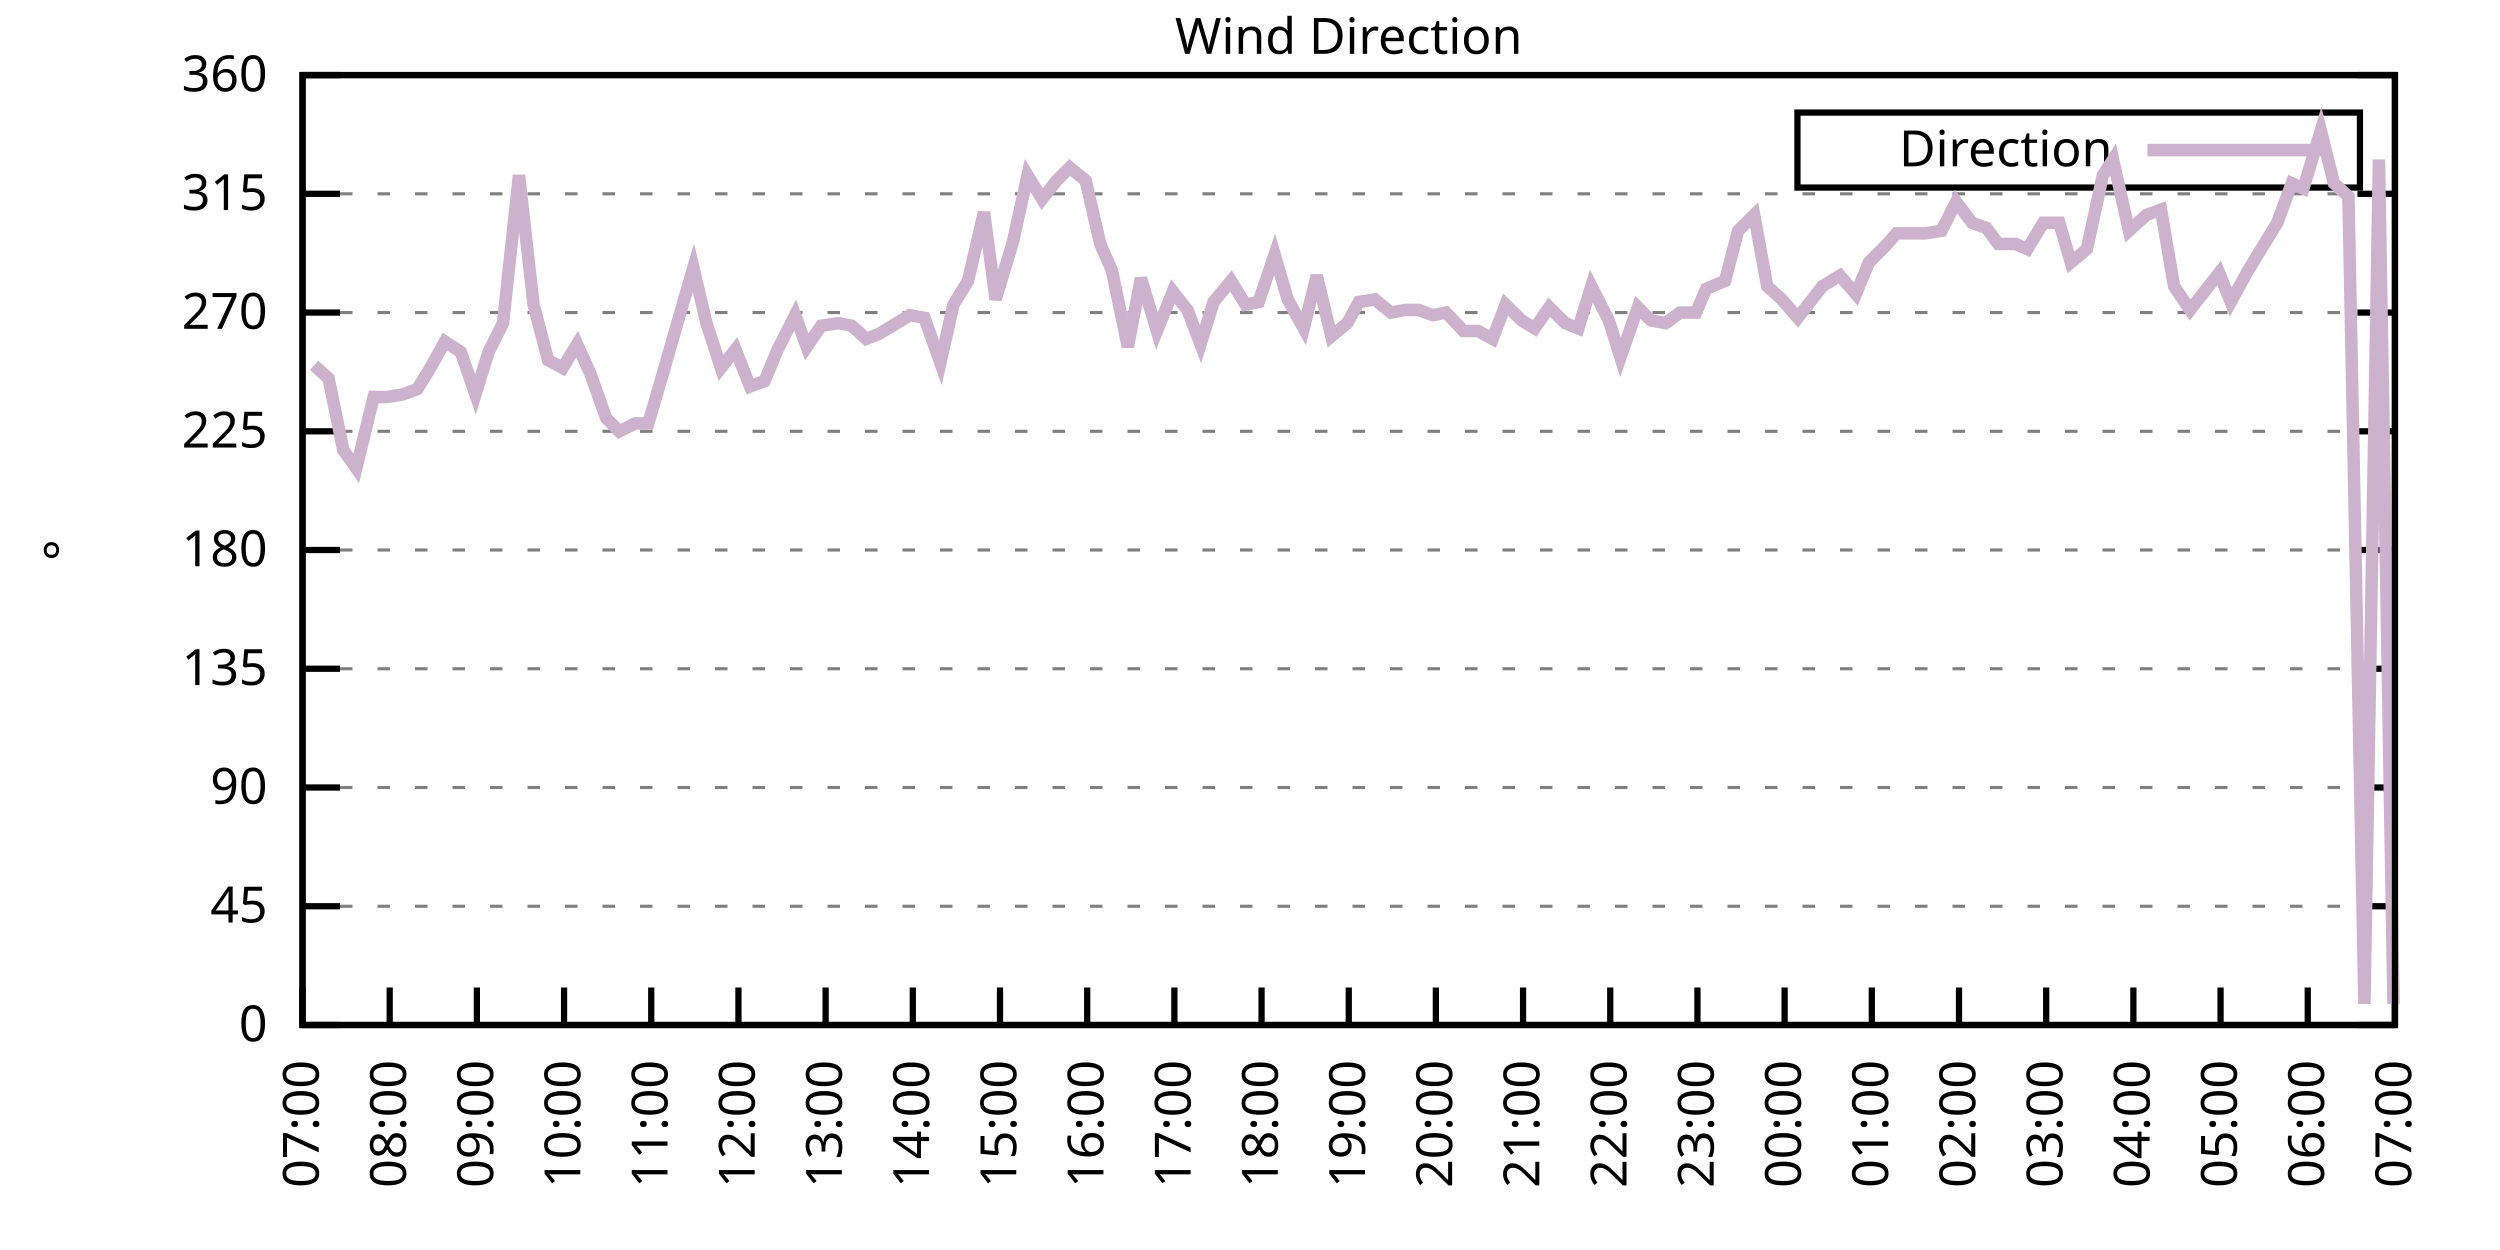
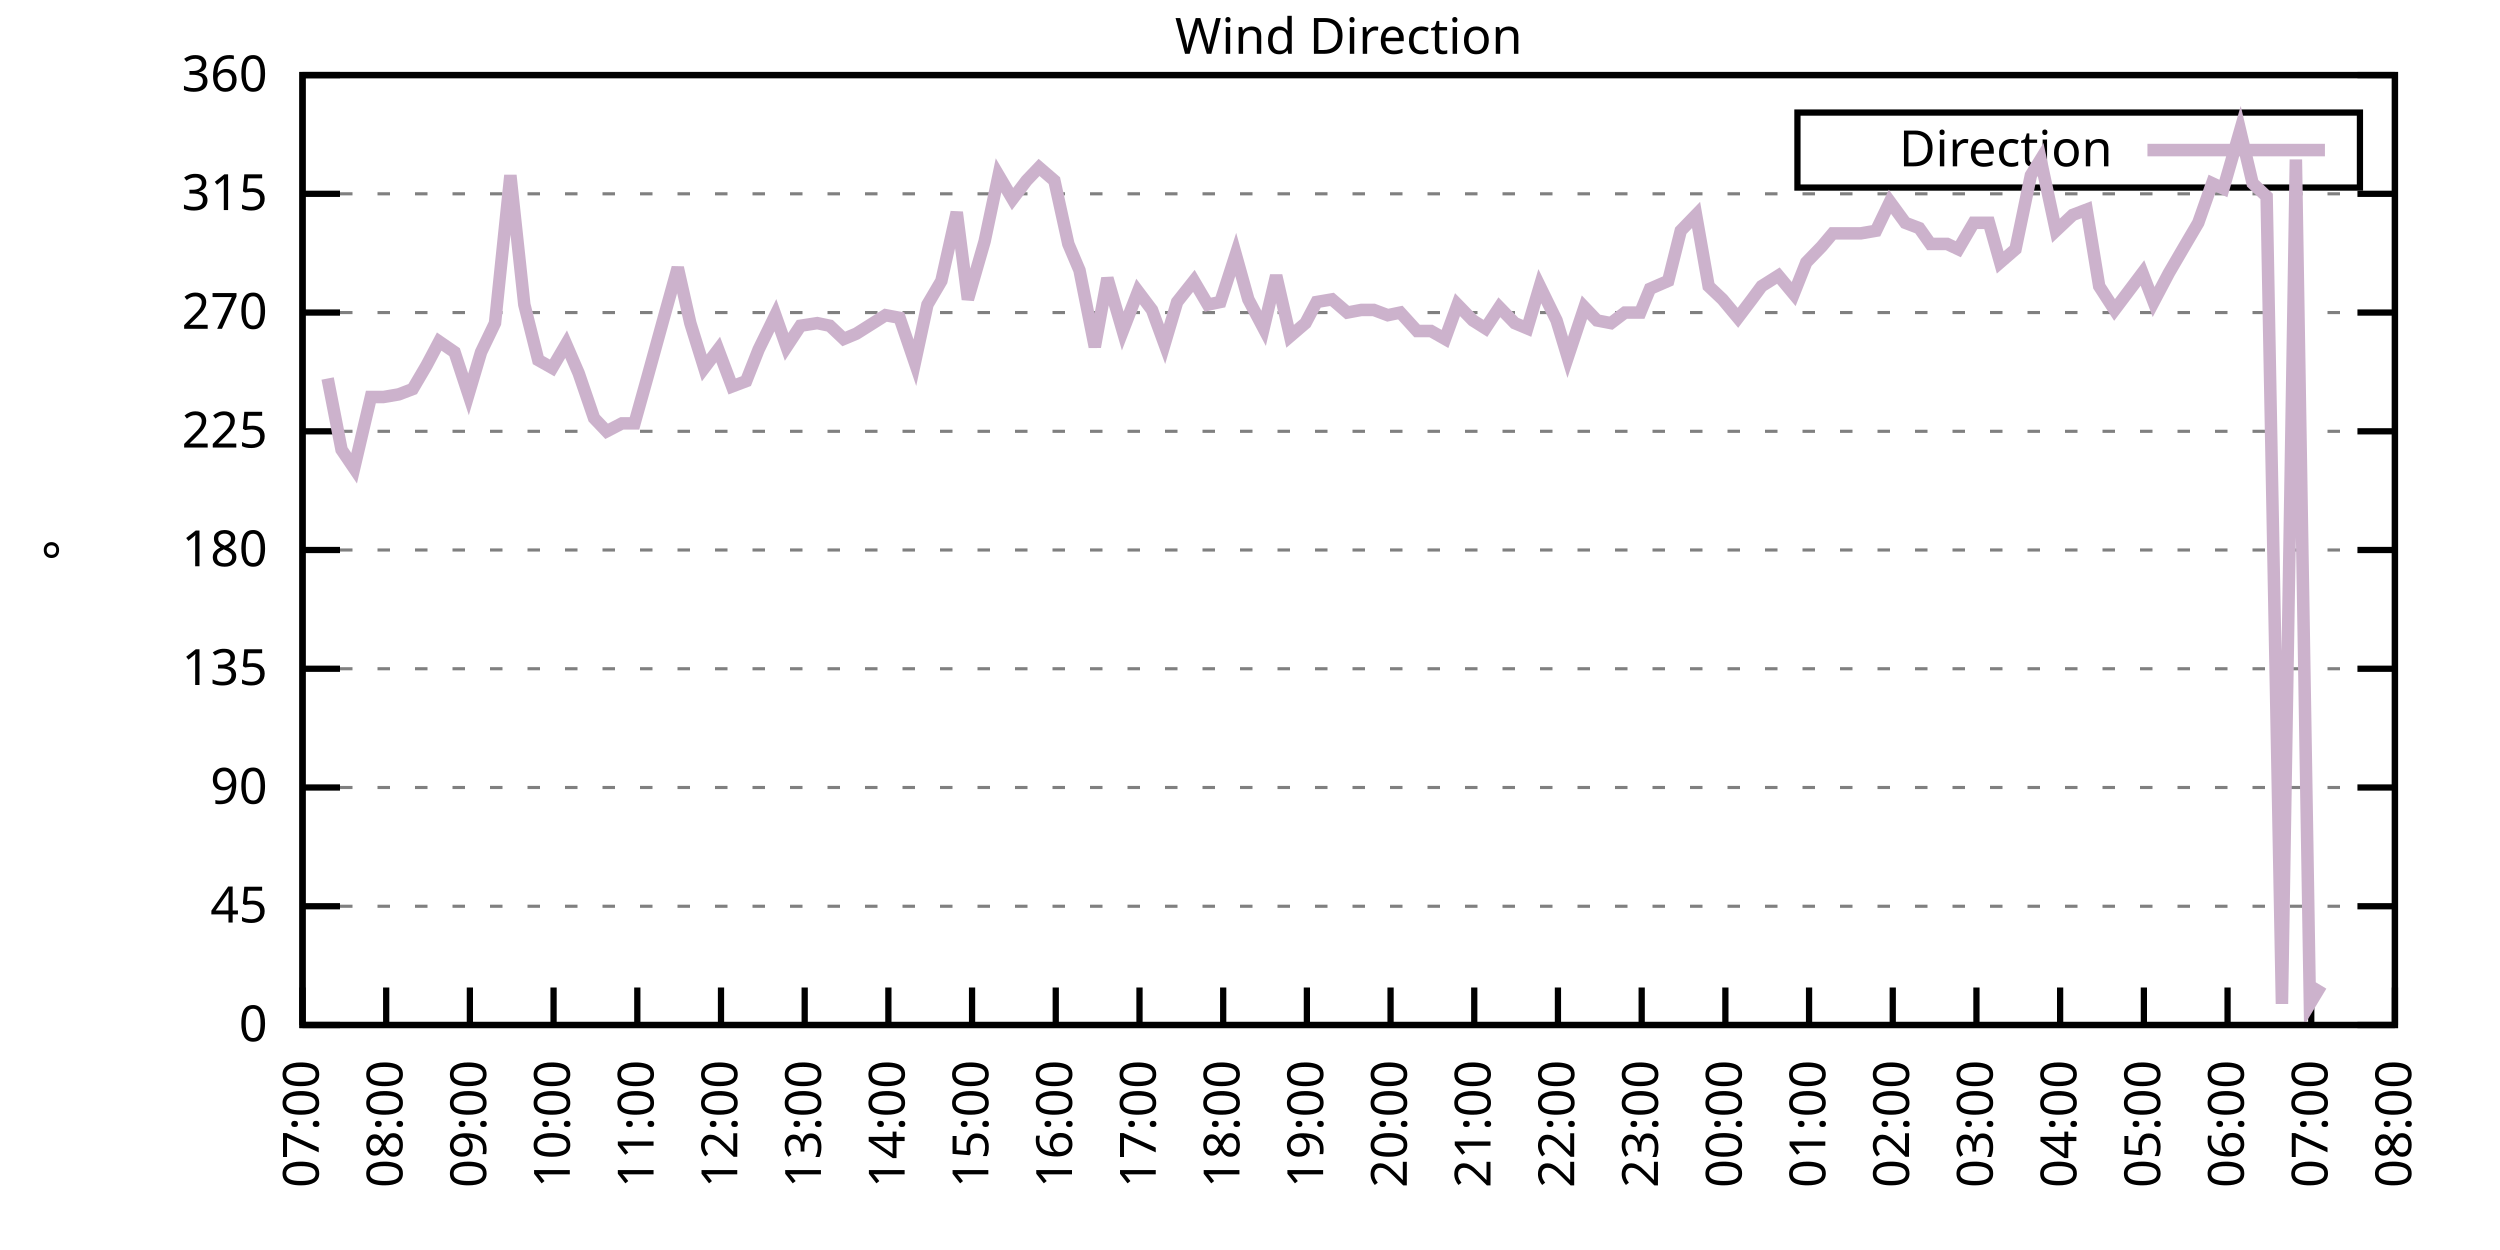
<svg xmlns="http://www.w3.org/2000/svg" xmlns:xlink="http://www.w3.org/1999/xlink" width="400" height="200" viewBox="0 0 400 200">
  <g id="gnuplot_canvas">
    <rect x="0" y="0" width="400" height="200" fill="none" />
    <defs>
      <circle id="gpDot" r="0.5" stroke-width="0.5" stroke="currentColor" />
      <path id="gpPt0" stroke-width="0.333" stroke="currentColor" d="M-1,0 h2 M0,-1 v2" />
      <path id="gpPt1" stroke-width="0.333" stroke="currentColor" d="M-1,-1 L1,1 M1,-1 L-1,1" />
      <path id="gpPt2" stroke-width="0.333" stroke="currentColor" d="M-1,0 L1,0 M0,-1 L0,1 M-1,-1 L1,1 M-1,1 L1,-1" />
      <rect id="gpPt3" stroke-width="0.333" stroke="currentColor" x="-1" y="-1" width="2" height="2" />
      <rect id="gpPt4" stroke-width="0.333" stroke="currentColor" fill="currentColor" x="-1" y="-1" width="2" height="2" />
      <circle id="gpPt5" stroke-width="0.333" stroke="currentColor" cx="0" cy="0" r="1" />
      <use xlink:href="#gpPt5" id="gpPt6" fill="currentColor" stroke="none" />
      <path id="gpPt7" stroke-width="0.333" stroke="currentColor" d="M0,-1.33 L-1.33,0.67 L1.33,0.67 z" />
      <use xlink:href="#gpPt7" id="gpPt8" fill="currentColor" stroke="none" />
      <use xlink:href="#gpPt7" id="gpPt9" stroke="currentColor" transform="rotate(180)" />
      <use xlink:href="#gpPt9" id="gpPt10" fill="currentColor" stroke="none" />
      <use xlink:href="#gpPt3" id="gpPt11" stroke="currentColor" transform="rotate(45)" />
      <use xlink:href="#gpPt11" id="gpPt12" fill="currentColor" stroke="none" />
      <path id="gpPt13" stroke-width="0.333" stroke="currentColor" d="M0,1.330 L1.265,0.411 L0.782,-1.067 L-0.782,-1.076 L-1.265,0.411 z" />
      <use xlink:href="#gpPt13" id="gpPt14" fill="currentColor" stroke="none" />
      <filter id="textbox" filterUnits="objectBoundingBox" x="0" y="0" height="1" width="1">
        <feFlood flood-color="white" flood-opacity="1" result="bgnd" />
        <feComposite in="SourceGraphic" in2="bgnd" operator="atop" />
      </filter>
      <filter id="greybox" filterUnits="objectBoundingBox" x="0" y="0" height="1" width="1">
        <feFlood flood-color="lightgrey" flood-opacity="1" result="grey" />
        <feComposite in="SourceGraphic" in2="grey" operator="atop" />
      </filter>
    </defs>
    <g fill="none" color="white" stroke="currentColor" stroke-width="1.00" stroke-linecap="butt" stroke-linejoin="miter">
</g>
    <g fill="none" color="black" stroke="currentColor" stroke-width="1.00" stroke-linecap="butt" stroke-linejoin="miter">
      <g stroke="none" shape-rendering="crispEdges">
        <polygon fill="rgb(255, 255, 255)" points="48.40,164.00 383.18,164.00 383.18,12.02 48.40,12.02 " />
      </g>
    </g>
    <g fill="none" color="black" stroke="currentColor" stroke-width="1.00" stroke-linecap="butt" stroke-linejoin="miter">
</g>
    <g fill="none" color="black" stroke="black" stroke-width="0.50" stroke-linecap="butt" stroke-linejoin="miter">
</g>
    <g fill="none" color="gray" stroke="currentColor" stroke-width="0.50" stroke-linecap="butt" stroke-linejoin="miter">
      <path stroke="gray" stroke-dasharray="2,4" class="gridline" d="M48.40,164.00 L383.19,164.00  " />
    </g>
    <g fill="none" color="gray" stroke="gray" stroke-width="1.00" stroke-linecap="butt" stroke-linejoin="miter">
</g>
    <g fill="none" color="black" stroke="currentColor" stroke-width="1.00" stroke-linecap="butt" stroke-linejoin="miter">
      <path stroke="black" d="M48.40,164.00 L54.40,164.00 M383.19,164.00 L377.19,164.00  " />
      <g transform="translate(42.80,166.60)" stroke="none" fill="black" font-family="Sans" font-size="8.00" text-anchor="end">
        <text>
          <tspan font-family="Sans"> 0</tspan>
        </text>
      </g>
    </g>
    <g fill="none" color="black" stroke="currentColor" stroke-width="1.00" stroke-linecap="butt" stroke-linejoin="miter">
</g>
    <g fill="none" color="black" stroke="black" stroke-width="0.50" stroke-linecap="butt" stroke-linejoin="miter">
</g>
    <g fill="none" color="gray" stroke="currentColor" stroke-width="0.50" stroke-linecap="butt" stroke-linejoin="miter">
      <path stroke="gray" stroke-dasharray="2,4" class="gridline" d="M48.40,145.00 L383.19,145.00  " />
    </g>
    <g fill="none" color="gray" stroke="gray" stroke-width="1.00" stroke-linecap="butt" stroke-linejoin="miter">
</g>
    <g fill="none" color="black" stroke="currentColor" stroke-width="1.00" stroke-linecap="butt" stroke-linejoin="miter">
      <path stroke="black" d="M48.40,145.00 L54.40,145.00 M383.19,145.00 L377.19,145.00  " />
      <g transform="translate(42.80,147.60)" stroke="none" fill="black" font-family="Sans" font-size="8.00" text-anchor="end">
        <text>
          <tspan font-family="Sans"> 45</tspan>
        </text>
      </g>
    </g>
    <g fill="none" color="black" stroke="currentColor" stroke-width="1.00" stroke-linecap="butt" stroke-linejoin="miter">
</g>
    <g fill="none" color="black" stroke="black" stroke-width="0.50" stroke-linecap="butt" stroke-linejoin="miter">
</g>
    <g fill="none" color="gray" stroke="currentColor" stroke-width="0.50" stroke-linecap="butt" stroke-linejoin="miter">
      <path stroke="gray" stroke-dasharray="2,4" class="gridline" d="M48.40,126.00 L383.19,126.00  " />
    </g>
    <g fill="none" color="gray" stroke="gray" stroke-width="1.00" stroke-linecap="butt" stroke-linejoin="miter">
</g>
    <g fill="none" color="black" stroke="currentColor" stroke-width="1.00" stroke-linecap="butt" stroke-linejoin="miter">
      <path stroke="black" d="M48.40,126.00 L54.40,126.00 M383.19,126.00 L377.19,126.00  " />
      <g transform="translate(42.80,128.60)" stroke="none" fill="black" font-family="Sans" font-size="8.00" text-anchor="end">
        <text>
          <tspan font-family="Sans"> 90</tspan>
        </text>
      </g>
    </g>
    <g fill="none" color="black" stroke="currentColor" stroke-width="1.00" stroke-linecap="butt" stroke-linejoin="miter">
</g>
    <g fill="none" color="black" stroke="black" stroke-width="0.50" stroke-linecap="butt" stroke-linejoin="miter">
</g>
    <g fill="none" color="gray" stroke="currentColor" stroke-width="0.50" stroke-linecap="butt" stroke-linejoin="miter">
      <path stroke="gray" stroke-dasharray="2,4" class="gridline" d="M48.40,107.00 L383.19,107.00  " />
    </g>
    <g fill="none" color="gray" stroke="gray" stroke-width="1.00" stroke-linecap="butt" stroke-linejoin="miter">
</g>
    <g fill="none" color="black" stroke="currentColor" stroke-width="1.00" stroke-linecap="butt" stroke-linejoin="miter">
      <path stroke="black" d="M48.40,107.00 L54.40,107.00 M383.19,107.00 L377.19,107.00  " />
      <g transform="translate(42.80,109.60)" stroke="none" fill="black" font-family="Sans" font-size="8.00" text-anchor="end">
        <text>
          <tspan font-family="Sans"> 135</tspan>
        </text>
      </g>
    </g>
    <g fill="none" color="black" stroke="currentColor" stroke-width="1.00" stroke-linecap="butt" stroke-linejoin="miter">
</g>
    <g fill="none" color="black" stroke="black" stroke-width="0.50" stroke-linecap="butt" stroke-linejoin="miter">
</g>
    <g fill="none" color="gray" stroke="currentColor" stroke-width="0.50" stroke-linecap="butt" stroke-linejoin="miter">
      <path stroke="gray" stroke-dasharray="2,4" class="gridline" d="M48.40,88.00 L383.19,88.00  " />
    </g>
    <g fill="none" color="gray" stroke="gray" stroke-width="1.00" stroke-linecap="butt" stroke-linejoin="miter">
</g>
    <g fill="none" color="black" stroke="currentColor" stroke-width="1.00" stroke-linecap="butt" stroke-linejoin="miter">
      <path stroke="black" d="M48.40,88.00 L54.40,88.00 M383.19,88.00 L377.19,88.00  " />
      <g transform="translate(42.80,90.60)" stroke="none" fill="black" font-family="Sans" font-size="8.00" text-anchor="end">
        <text>
          <tspan font-family="Sans"> 180</tspan>
        </text>
      </g>
    </g>
    <g fill="none" color="black" stroke="currentColor" stroke-width="1.00" stroke-linecap="butt" stroke-linejoin="miter">
</g>
    <g fill="none" color="black" stroke="black" stroke-width="0.50" stroke-linecap="butt" stroke-linejoin="miter">
</g>
    <g fill="none" color="gray" stroke="currentColor" stroke-width="0.50" stroke-linecap="butt" stroke-linejoin="miter">
      <path stroke="gray" stroke-dasharray="2,4" class="gridline" d="M48.40,69.01 L383.19,69.01  " />
    </g>
    <g fill="none" color="gray" stroke="gray" stroke-width="1.00" stroke-linecap="butt" stroke-linejoin="miter">
</g>
    <g fill="none" color="black" stroke="currentColor" stroke-width="1.00" stroke-linecap="butt" stroke-linejoin="miter">
      <path stroke="black" d="M48.40,69.01 L54.40,69.01 M383.19,69.01 L377.19,69.01  " />
      <g transform="translate(42.80,71.61)" stroke="none" fill="black" font-family="Sans" font-size="8.00" text-anchor="end">
        <text>
          <tspan font-family="Sans"> 225</tspan>
        </text>
      </g>
    </g>
    <g fill="none" color="black" stroke="currentColor" stroke-width="1.00" stroke-linecap="butt" stroke-linejoin="miter">
</g>
    <g fill="none" color="black" stroke="black" stroke-width="0.50" stroke-linecap="butt" stroke-linejoin="miter">
</g>
    <g fill="none" color="gray" stroke="currentColor" stroke-width="0.50" stroke-linecap="butt" stroke-linejoin="miter">
      <path stroke="gray" stroke-dasharray="2,4" class="gridline" d="M48.40,50.01 L383.19,50.01  " />
    </g>
    <g fill="none" color="gray" stroke="gray" stroke-width="1.00" stroke-linecap="butt" stroke-linejoin="miter">
</g>
    <g fill="none" color="black" stroke="currentColor" stroke-width="1.00" stroke-linecap="butt" stroke-linejoin="miter">
      <path stroke="black" d="M48.40,50.01 L54.40,50.01 M383.19,50.01 L377.19,50.01  " />
      <g transform="translate(42.80,52.61)" stroke="none" fill="black" font-family="Sans" font-size="8.00" text-anchor="end">
        <text>
          <tspan font-family="Sans"> 270</tspan>
        </text>
      </g>
    </g>
    <g fill="none" color="black" stroke="currentColor" stroke-width="1.00" stroke-linecap="butt" stroke-linejoin="miter">
</g>
    <g fill="none" color="black" stroke="black" stroke-width="0.50" stroke-linecap="butt" stroke-linejoin="miter">
</g>
    <g fill="none" color="gray" stroke="currentColor" stroke-width="0.50" stroke-linecap="butt" stroke-linejoin="miter">
      <path stroke="gray" stroke-dasharray="2,4" class="gridline" d="M48.40,31.01 L383.19,31.01  " />
    </g>
    <g fill="none" color="gray" stroke="gray" stroke-width="1.00" stroke-linecap="butt" stroke-linejoin="miter">
</g>
    <g fill="none" color="black" stroke="currentColor" stroke-width="1.00" stroke-linecap="butt" stroke-linejoin="miter">
      <path stroke="black" d="M48.40,31.01 L54.40,31.01 M383.19,31.01 L377.19,31.01  " />
      <g transform="translate(42.80,33.61)" stroke="none" fill="black" font-family="Sans" font-size="8.00" text-anchor="end">
        <text>
          <tspan font-family="Sans"> 315</tspan>
        </text>
      </g>
    </g>
    <g fill="none" color="black" stroke="currentColor" stroke-width="1.00" stroke-linecap="butt" stroke-linejoin="miter">
</g>
    <g fill="none" color="black" stroke="black" stroke-width="0.50" stroke-linecap="butt" stroke-linejoin="miter">
</g>
    <g fill="none" color="gray" stroke="currentColor" stroke-width="0.50" stroke-linecap="butt" stroke-linejoin="miter">
      <path stroke="gray" stroke-dasharray="2,4" class="gridline" d="M48.40,12.01 L383.19,12.01  " />
    </g>
    <g fill="none" color="gray" stroke="gray" stroke-width="1.00" stroke-linecap="butt" stroke-linejoin="miter">
</g>
    <g fill="none" color="black" stroke="currentColor" stroke-width="1.00" stroke-linecap="butt" stroke-linejoin="miter">
      <path stroke="black" d="M48.40,12.01 L54.40,12.01 M383.19,12.01 L377.19,12.01  " />
      <g transform="translate(42.80,14.61)" stroke="none" fill="black" font-family="Sans" font-size="8.00" text-anchor="end">
        <text>
          <tspan font-family="Sans"> 360</tspan>
        </text>
      </g>
    </g>
    <g fill="none" color="black" stroke="currentColor" stroke-width="1.00" stroke-linecap="butt" stroke-linejoin="miter">
      <path stroke="black" d="M48.40,164.00 L48.40,158.00  " />
      <g transform="translate(51.00,169.60) rotate(270.00)" stroke="none" fill="black" font-family="Sans" font-size="8.00" text-anchor="end">
        <text>
          <tspan font-family="Sans">07:00</tspan>
        </text>
      </g>
    </g>
    <g fill="none" color="black" stroke="currentColor" stroke-width="1.00" stroke-linecap="butt" stroke-linejoin="miter">
-       <path stroke="black" d="M62.35,164.00 L62.35,158.00  " />
-       <g transform="translate(64.95,169.60) rotate(270.00)" stroke="none" fill="black" font-family="Sans" font-size="8.00" text-anchor="end">
+       <path stroke="black" d="M61.79,164.00 L61.79,158.00  " />
+       <g transform="translate(64.39,169.60) rotate(270.00)" stroke="none" fill="black" font-family="Sans" font-size="8.00" text-anchor="end">
        <text>
          <tspan font-family="Sans">08:00</tspan>
        </text>
      </g>
    </g>
    <g fill="none" color="black" stroke="currentColor" stroke-width="1.00" stroke-linecap="butt" stroke-linejoin="miter">
-       <path stroke="black" d="M76.30,164.00 L76.30,158.00  " />
-       <g transform="translate(78.90,169.60) rotate(270.00)" stroke="none" fill="black" font-family="Sans" font-size="8.00" text-anchor="end">
+       <path stroke="black" d="M75.18,164.00 L75.18,158.00  " />
+       <g transform="translate(77.78,169.60) rotate(270.00)" stroke="none" fill="black" font-family="Sans" font-size="8.00" text-anchor="end">
        <text>
          <tspan font-family="Sans">09:00</tspan>
        </text>
      </g>
    </g>
    <g fill="none" color="black" stroke="currentColor" stroke-width="1.00" stroke-linecap="butt" stroke-linejoin="miter">
-       <path stroke="black" d="M90.25,164.00 L90.25,158.00  " />
-       <g transform="translate(92.85,169.60) rotate(270.00)" stroke="none" fill="black" font-family="Sans" font-size="8.00" text-anchor="end">
+       <path stroke="black" d="M88.57,164.00 L88.57,158.00  " />
+       <g transform="translate(91.17,169.60) rotate(270.00)" stroke="none" fill="black" font-family="Sans" font-size="8.00" text-anchor="end">
        <text>
          <tspan font-family="Sans">10:00</tspan>
        </text>
      </g>
    </g>
    <g fill="none" color="black" stroke="currentColor" stroke-width="1.00" stroke-linecap="butt" stroke-linejoin="miter">
-       <path stroke="black" d="M104.20,164.00 L104.20,158.00  " />
-       <g transform="translate(106.80,169.60) rotate(270.00)" stroke="none" fill="black" font-family="Sans" font-size="8.00" text-anchor="end">
+       <path stroke="black" d="M101.97,164.00 L101.97,158.00  " />
+       <g transform="translate(104.57,169.60) rotate(270.00)" stroke="none" fill="black" font-family="Sans" font-size="8.00" text-anchor="end">
        <text>
          <tspan font-family="Sans">11:00</tspan>
        </text>
      </g>
    </g>
    <g fill="none" color="black" stroke="currentColor" stroke-width="1.00" stroke-linecap="butt" stroke-linejoin="miter">
-       <path stroke="black" d="M118.15,164.00 L118.15,158.00  " />
-       <g transform="translate(120.75,169.60) rotate(270.00)" stroke="none" fill="black" font-family="Sans" font-size="8.00" text-anchor="end">
+       <path stroke="black" d="M115.36,164.00 L115.36,158.00  " />
+       <g transform="translate(117.96,169.60) rotate(270.00)" stroke="none" fill="black" font-family="Sans" font-size="8.00" text-anchor="end">
        <text>
          <tspan font-family="Sans">12:00</tspan>
        </text>
      </g>
    </g>
    <g fill="none" color="black" stroke="currentColor" stroke-width="1.00" stroke-linecap="butt" stroke-linejoin="miter">
-       <path stroke="black" d="M132.10,164.00 L132.10,158.00  " />
-       <g transform="translate(134.70,169.60) rotate(270.00)" stroke="none" fill="black" font-family="Sans" font-size="8.00" text-anchor="end">
+       <path stroke="black" d="M128.75,164.00 L128.75,158.00  " />
+       <g transform="translate(131.35,169.60) rotate(270.00)" stroke="none" fill="black" font-family="Sans" font-size="8.00" text-anchor="end">
        <text>
          <tspan font-family="Sans">13:00</tspan>
        </text>
      </g>
    </g>
    <g fill="none" color="black" stroke="currentColor" stroke-width="1.00" stroke-linecap="butt" stroke-linejoin="miter">
-       <path stroke="black" d="M146.05,164.00 L146.05,158.00  " />
-       <g transform="translate(148.65,169.60) rotate(270.00)" stroke="none" fill="black" font-family="Sans" font-size="8.00" text-anchor="end">
+       <path stroke="black" d="M142.14,164.00 L142.14,158.00  " />
+       <g transform="translate(144.74,169.60) rotate(270.00)" stroke="none" fill="black" font-family="Sans" font-size="8.00" text-anchor="end">
        <text>
          <tspan font-family="Sans">14:00</tspan>
        </text>
      </g>
    </g>
    <g fill="none" color="black" stroke="currentColor" stroke-width="1.00" stroke-linecap="butt" stroke-linejoin="miter">
-       <path stroke="black" d="M160.00,164.00 L160.00,158.00  " />
-       <g transform="translate(162.60,169.60) rotate(270.00)" stroke="none" fill="black" font-family="Sans" font-size="8.00" text-anchor="end">
+       <path stroke="black" d="M155.53,164.00 L155.53,158.00  " />
+       <g transform="translate(158.13,169.60) rotate(270.00)" stroke="none" fill="black" font-family="Sans" font-size="8.00" text-anchor="end">
        <text>
          <tspan font-family="Sans">15:00</tspan>
        </text>
      </g>
    </g>
    <g fill="none" color="black" stroke="currentColor" stroke-width="1.00" stroke-linecap="butt" stroke-linejoin="miter">
-       <path stroke="black" d="M173.95,164.00 L173.95,158.00  " />
-       <g transform="translate(176.55,169.60) rotate(270.00)" stroke="none" fill="black" font-family="Sans" font-size="8.00" text-anchor="end">
+       <path stroke="black" d="M168.92,164.00 L168.92,158.00  " />
+       <g transform="translate(171.52,169.60) rotate(270.00)" stroke="none" fill="black" font-family="Sans" font-size="8.00" text-anchor="end">
        <text>
          <tspan font-family="Sans">16:00</tspan>
        </text>
      </g>
    </g>
    <g fill="none" color="black" stroke="currentColor" stroke-width="1.00" stroke-linecap="butt" stroke-linejoin="miter">
-       <path stroke="black" d="M187.90,164.00 L187.90,158.00  " />
-       <g transform="translate(190.50,169.60) rotate(270.00)" stroke="none" fill="black" font-family="Sans" font-size="8.00" text-anchor="end">
+       <path stroke="black" d="M182.32,164.00 L182.32,158.00  " />
+       <g transform="translate(184.92,169.60) rotate(270.00)" stroke="none" fill="black" font-family="Sans" font-size="8.00" text-anchor="end">
        <text>
          <tspan font-family="Sans">17:00</tspan>
        </text>
      </g>
    </g>
    <g fill="none" color="black" stroke="currentColor" stroke-width="1.00" stroke-linecap="butt" stroke-linejoin="miter">
-       <path stroke="black" d="M201.85,164.00 L201.85,158.00  " />
-       <g transform="translate(204.45,169.60) rotate(270.00)" stroke="none" fill="black" font-family="Sans" font-size="8.00" text-anchor="end">
+       <path stroke="black" d="M195.71,164.00 L195.71,158.00  " />
+       <g transform="translate(198.31,169.60) rotate(270.00)" stroke="none" fill="black" font-family="Sans" font-size="8.00" text-anchor="end">
        <text>
          <tspan font-family="Sans">18:00</tspan>
        </text>
      </g>
    </g>
    <g fill="none" color="black" stroke="currentColor" stroke-width="1.00" stroke-linecap="butt" stroke-linejoin="miter">
-       <path stroke="black" d="M215.80,164.00 L215.80,158.00  " />
-       <g transform="translate(218.40,169.60) rotate(270.00)" stroke="none" fill="black" font-family="Sans" font-size="8.00" text-anchor="end">
+       <path stroke="black" d="M209.10,164.00 L209.10,158.00  " />
+       <g transform="translate(211.70,169.60) rotate(270.00)" stroke="none" fill="black" font-family="Sans" font-size="8.00" text-anchor="end">
        <text>
          <tspan font-family="Sans">19:00</tspan>
        </text>
      </g>
    </g>
    <g fill="none" color="black" stroke="currentColor" stroke-width="1.00" stroke-linecap="butt" stroke-linejoin="miter">
-       <path stroke="black" d="M229.74,164.00 L229.74,158.00  " />
-       <g transform="translate(232.34,169.60) rotate(270.00)" stroke="none" fill="black" font-family="Sans" font-size="8.00" text-anchor="end">
+       <path stroke="black" d="M222.49,164.00 L222.49,158.00  " />
+       <g transform="translate(225.09,169.60) rotate(270.00)" stroke="none" fill="black" font-family="Sans" font-size="8.00" text-anchor="end">
        <text>
          <tspan font-family="Sans">20:00</tspan>
        </text>
      </g>
    </g>
    <g fill="none" color="black" stroke="currentColor" stroke-width="1.00" stroke-linecap="butt" stroke-linejoin="miter">
-       <path stroke="black" d="M243.69,164.00 L243.69,158.00  " />
-       <g transform="translate(246.29,169.60) rotate(270.00)" stroke="none" fill="black" font-family="Sans" font-size="8.00" text-anchor="end">
+       <path stroke="black" d="M235.88,164.00 L235.88,158.00  " />
+       <g transform="translate(238.48,169.60) rotate(270.00)" stroke="none" fill="black" font-family="Sans" font-size="8.00" text-anchor="end">
        <text>
          <tspan font-family="Sans">21:00</tspan>
        </text>
      </g>
    </g>
    <g fill="none" color="black" stroke="currentColor" stroke-width="1.00" stroke-linecap="butt" stroke-linejoin="miter">
-       <path stroke="black" d="M257.64,164.00 L257.64,158.00  " />
-       <g transform="translate(260.24,169.60) rotate(270.00)" stroke="none" fill="black" font-family="Sans" font-size="8.00" text-anchor="end">
+       <path stroke="black" d="M249.27,164.00 L249.27,158.00  " />
+       <g transform="translate(251.87,169.60) rotate(270.00)" stroke="none" fill="black" font-family="Sans" font-size="8.00" text-anchor="end">
        <text>
          <tspan font-family="Sans">22:00</tspan>
        </text>
      </g>
    </g>
    <g fill="none" color="black" stroke="currentColor" stroke-width="1.00" stroke-linecap="butt" stroke-linejoin="miter">
-       <path stroke="black" d="M271.59,164.00 L271.59,158.00  " />
-       <g transform="translate(274.19,169.60) rotate(270.00)" stroke="none" fill="black" font-family="Sans" font-size="8.00" text-anchor="end">
+       <path stroke="black" d="M262.67,164.00 L262.67,158.00  " />
+       <g transform="translate(265.27,169.60) rotate(270.00)" stroke="none" fill="black" font-family="Sans" font-size="8.00" text-anchor="end">
        <text>
          <tspan font-family="Sans">23:00</tspan>
        </text>
      </g>
    </g>
    <g fill="none" color="black" stroke="currentColor" stroke-width="1.00" stroke-linecap="butt" stroke-linejoin="miter">
-       <path stroke="black" d="M285.54,164.00 L285.54,158.00  " />
-       <g transform="translate(288.14,169.60) rotate(270.00)" stroke="none" fill="black" font-family="Sans" font-size="8.00" text-anchor="end">
+       <path stroke="black" d="M276.06,164.00 L276.06,158.00  " />
+       <g transform="translate(278.66,169.60) rotate(270.00)" stroke="none" fill="black" font-family="Sans" font-size="8.00" text-anchor="end">
        <text>
          <tspan font-family="Sans">00:00</tspan>
        </text>
      </g>
    </g>
    <g fill="none" color="black" stroke="currentColor" stroke-width="1.00" stroke-linecap="butt" stroke-linejoin="miter">
-       <path stroke="black" d="M299.49,164.00 L299.49,158.00  " />
-       <g transform="translate(302.09,169.60) rotate(270.00)" stroke="none" fill="black" font-family="Sans" font-size="8.00" text-anchor="end">
+       <path stroke="black" d="M289.45,164.00 L289.45,158.00  " />
+       <g transform="translate(292.05,169.60) rotate(270.00)" stroke="none" fill="black" font-family="Sans" font-size="8.00" text-anchor="end">
        <text>
          <tspan font-family="Sans">01:00</tspan>
        </text>
      </g>
    </g>
    <g fill="none" color="black" stroke="currentColor" stroke-width="1.00" stroke-linecap="butt" stroke-linejoin="miter">
-       <path stroke="black" d="M313.44,164.00 L313.44,158.00  " />
-       <g transform="translate(316.04,169.60) rotate(270.00)" stroke="none" fill="black" font-family="Sans" font-size="8.00" text-anchor="end">
+       <path stroke="black" d="M302.84,164.00 L302.84,158.00  " />
+       <g transform="translate(305.44,169.60) rotate(270.00)" stroke="none" fill="black" font-family="Sans" font-size="8.00" text-anchor="end">
        <text>
          <tspan font-family="Sans">02:00</tspan>
        </text>
      </g>
    </g>
    <g fill="none" color="black" stroke="currentColor" stroke-width="1.00" stroke-linecap="butt" stroke-linejoin="miter">
-       <path stroke="black" d="M327.39,164.00 L327.39,158.00  " />
-       <g transform="translate(329.99,169.60) rotate(270.00)" stroke="none" fill="black" font-family="Sans" font-size="8.00" text-anchor="end">
+       <path stroke="black" d="M316.23,164.00 L316.23,158.00  " />
+       <g transform="translate(318.83,169.60) rotate(270.00)" stroke="none" fill="black" font-family="Sans" font-size="8.00" text-anchor="end">
        <text>
          <tspan font-family="Sans">03:00</tspan>
        </text>
      </g>
    </g>
    <g fill="none" color="black" stroke="currentColor" stroke-width="1.00" stroke-linecap="butt" stroke-linejoin="miter">
-       <path stroke="black" d="M341.34,164.00 L341.34,158.00  " />
-       <g transform="translate(343.94,169.60) rotate(270.00)" stroke="none" fill="black" font-family="Sans" font-size="8.00" text-anchor="end">
+       <path stroke="black" d="M329.62,164.00 L329.62,158.00  " />
+       <g transform="translate(332.22,169.60) rotate(270.00)" stroke="none" fill="black" font-family="Sans" font-size="8.00" text-anchor="end">
        <text>
          <tspan font-family="Sans">04:00</tspan>
        </text>
      </g>
    </g>
    <g fill="none" color="black" stroke="currentColor" stroke-width="1.00" stroke-linecap="butt" stroke-linejoin="miter">
-       <path stroke="black" d="M355.29,164.00 L355.29,158.00  " />
-       <g transform="translate(357.89,169.60) rotate(270.00)" stroke="none" fill="black" font-family="Sans" font-size="8.00" text-anchor="end">
+       <path stroke="black" d="M343.02,164.00 L343.02,158.00  " />
+       <g transform="translate(345.62,169.60) rotate(270.00)" stroke="none" fill="black" font-family="Sans" font-size="8.00" text-anchor="end">
        <text>
          <tspan font-family="Sans">05:00</tspan>
        </text>
      </g>
    </g>
    <g fill="none" color="black" stroke="currentColor" stroke-width="1.00" stroke-linecap="butt" stroke-linejoin="miter">
-       <path stroke="black" d="M369.24,164.00 L369.24,158.00  " />
-       <g transform="translate(371.84,169.60) rotate(270.00)" stroke="none" fill="black" font-family="Sans" font-size="8.00" text-anchor="end">
+       <path stroke="black" d="M356.41,164.00 L356.41,158.00  " />
+       <g transform="translate(359.01,169.60) rotate(270.00)" stroke="none" fill="black" font-family="Sans" font-size="8.00" text-anchor="end">
        <text>
          <tspan font-family="Sans">06:00</tspan>
+         </text>
+       </g>
+     </g>
+     <g fill="none" color="black" stroke="currentColor" stroke-width="1.00" stroke-linecap="butt" stroke-linejoin="miter">
+       <path stroke="black" d="M369.80,164.00 L369.80,158.00  " />
+       <g transform="translate(372.40,169.60) rotate(270.00)" stroke="none" fill="black" font-family="Sans" font-size="8.00" text-anchor="end">
+         <text>
+           <tspan font-family="Sans">07:00</tspan>
        </text>
      </g>
    </g>
    <g fill="none" color="black" stroke="currentColor" stroke-width="1.00" stroke-linecap="butt" stroke-linejoin="miter">
      <path stroke="black" d="M383.19,164.00 L383.19,158.00  " />
      <g transform="translate(385.79,169.60) rotate(270.00)" stroke="none" fill="black" font-family="Sans" font-size="8.00" text-anchor="end">
        <text>
-           <tspan font-family="Sans">07:00</tspan>
+           <tspan font-family="Sans">08:00</tspan>
        </text>
      </g>
    </g>
    <g fill="none" color="black" stroke="currentColor" stroke-width="1.00" stroke-linecap="butt" stroke-linejoin="miter">
</g>
    <g fill="none" color="black" stroke="currentColor" stroke-width="1.00" stroke-linecap="butt" stroke-linejoin="miter">
      <path stroke="black" d="M48.40,12.01 L48.40,164.00 L383.19,164.00 L383.19,12.01 L48.40,12.01 Z  " />
    </g>
    <g fill="none" color="black" stroke="currentColor" stroke-width="1.00" stroke-linecap="butt" stroke-linejoin="miter">
</g>
    <g fill="none" color="black" stroke="currentColor" stroke-width="1.00" stroke-linecap="butt" stroke-linejoin="miter">
      <path stroke="black" d="M287.59,30.01 L287.59,18.01 L377.59,18.01 L377.59,30.01 L287.59,30.01 Z  " />
    </g>
    <g id="Wind_direction_plot_1">
      <g fill="none" color="white" stroke="black" stroke-width="2.00" stroke-linecap="butt" stroke-linejoin="miter">
</g>
      <g fill="none" color="black" stroke="currentColor" stroke-width="2.00" stroke-linecap="butt" stroke-linejoin="miter">
        <g transform="translate(337.99,26.61)" stroke="none" fill="black" font-family="Sans" font-size="8.00" text-anchor="end">
          <text>
            <tspan font-family="Sans">Direction</tspan>
          </text>
        </g>
      </g>
      <g fill="none" color="black" stroke="currentColor" stroke-width="2.00" stroke-linecap="butt" stroke-linejoin="miter">
-         <path stroke="rgb(204, 178, 204)" d="M343.59,24.01 L371.99,24.01 M50.26,58.45 L52.58,60.56 L54.91,71.96 L57.00,74.92 L59.79,63.52 L61.88,63.52   L64.44,63.10 L66.77,62.25 L69.09,58.45 L71.18,54.65 L73.74,56.34 L76.07,63.10 L78.16,56.34 L80.48,51.70   L83.04,28.05 L85.37,48.74 L87.69,57.61 L90.02,58.87 L92.34,55.07 L94.43,59.72 L96.99,66.90 L99.08,69.01   L101.64,67.74 L103.73,67.74 L105.83,60.56 L108.62,50.85 L110.94,42.83 L113.03,51.70 L115.36,58.87 L117.68,55.92   L120.01,61.83 L122.33,60.98 L124.43,55.92 L127.22,50.43 L129.08,55.50 L131.40,52.12 L134.19,51.70 L136.28,52.12   L138.61,54.23 L140.70,53.39 L143.49,51.70 L145.58,50.43 L147.91,50.85 L150.46,58.03 L152.56,48.74 L154.88,44.94   L157.44,33.96 L159.30,47.90 L162.09,38.61 L164.41,28.05 L166.74,31.85 L169.06,28.90 L171.16,26.79 L173.71,28.90   L176.04,39.03 L177.90,43.25 L180.46,55.50 L182.55,44.52 L185.11,52.96 L187.66,46.63 L189.99,49.59 L192.08,55.07   L194.17,48.32 L196.96,44.94 L199.29,48.74 L201.38,48.32 L203.94,40.72 L206.03,47.90 L208.59,52.54 L210.68,44.10   L213.01,53.81 L215.56,51.70 L217.42,48.32 L219.98,47.90 L222.54,50.01 L224.86,49.59 L226.95,49.59 L229.28,50.43   L231.37,50.01 L234.16,52.96 L236.49,52.96 L238.81,54.23 L240.90,48.74 L243.46,51.27 L245.55,52.54 L247.88,49.16   L250.44,51.70 L252.53,52.54 L254.62,45.79 L257.41,51.27 L259.27,57.18 L262.06,49.16 L264.15,51.27 L266.48,51.70   L268.80,50.01 L271.36,50.01 L272.99,46.21 L276.01,44.94 L278.10,36.92 L280.66,34.39 L282.75,45.79 L285.08,47.90   L287.64,50.85 L289.96,47.90 L291.59,45.79 L294.38,44.10 L296.94,47.05 L299.03,41.99 L301.58,39.45 L303.44,37.34   L306.23,37.34 L308.09,37.34 L310.65,36.92 L312.98,32.28 L315.53,35.65 L317.86,36.50 L319.72,39.03 L322.51,39.03   L324.37,39.87 L326.93,35.65 L329.48,35.65 L331.34,41.99 L333.90,39.87 L336.46,28.05 L338.09,25.52 L340.64,36.92   L343.43,34.39 L345.76,33.54 L347.85,45.79 L350.41,49.59 L352.73,46.63 L355.06,43.67 L356.92,48.32 L359.48,43.67   L362.03,39.45 L364.36,35.65 L366.68,29.32 L368.54,30.16 L371.33,20.88 L373.43,29.32 L375.75,31.43 L378.31,160.62   L380.63,25.52 L382.96,160.62  " />
+         <path stroke="rgb(204, 178, 204)" d="M343.59,24.01 L371.99,24.01 M52.42,60.56 L54.65,71.96 L56.66,74.92 L59.34,63.52 L61.35,63.52 L63.80,63.10   L66.03,62.25 L68.26,58.45 L70.27,54.65 L72.73,56.34 L74.96,63.10 L76.97,56.34 L79.20,51.70 L81.66,28.05   L83.89,48.74 L86.12,57.61 L88.35,58.87 L90.58,55.07 L92.59,59.72 L95.05,66.90 L97.06,69.01 L99.51,67.74   L101.52,67.74 L103.53,60.56 L106.21,50.85 L108.44,42.83 L110.45,51.70 L112.68,58.87 L114.91,55.92 L117.14,61.83   L119.38,60.98 L121.38,55.92 L124.06,50.43 L125.85,55.50 L128.08,52.12 L130.76,51.70 L132.77,52.12 L135.00,54.23   L137.01,53.39 L139.69,51.70 L141.69,50.43 L143.93,50.85 L146.38,58.03 L148.39,48.74 L150.62,44.94 L153.08,33.96   L154.86,47.90 L157.54,38.61 L159.77,28.05 L162.01,31.85 L164.24,28.90 L166.25,26.79 L168.70,28.90 L170.93,39.03   L172.72,43.25 L175.17,55.50 L177.18,44.52 L179.64,52.96 L182.09,46.63 L184.32,49.59 L186.33,55.07 L188.34,48.32   L191.02,44.94 L193.25,48.74 L195.26,48.32 L197.72,40.72 L199.73,47.90 L202.18,52.54 L204.19,44.10 L206.42,53.81   L208.88,51.70 L210.66,48.32 L213.12,47.90 L215.57,50.01 L217.80,49.59 L219.81,49.59 L222.04,50.43 L224.05,50.01   L226.73,52.96 L228.96,52.96 L231.20,54.23 L233.20,48.74 L235.66,51.27 L237.67,52.54 L239.90,49.16 L242.36,51.70   L244.36,52.54 L246.37,45.79 L249.05,51.27 L250.84,57.18 L253.51,49.16 L255.52,51.27 L257.76,51.70 L259.99,50.01   L262.44,50.01 L264.00,46.21 L266.91,44.94 L268.92,36.92 L271.37,34.39 L273.38,45.79 L275.61,47.90 L278.07,50.85   L280.30,47.90 L281.86,45.79 L284.54,44.10 L286.99,47.05 L289.00,41.99 L291.46,39.45 L293.24,37.34 L295.92,37.34   L297.71,37.34 L300.16,36.92 L302.39,32.28 L304.85,35.65 L307.08,36.50 L308.87,39.03 L311.54,39.03 L313.33,39.87   L315.79,35.65 L318.24,35.65 L320.03,41.99 L322.48,39.87 L324.94,28.05 L326.50,25.52 L328.95,36.92 L331.63,34.39   L333.86,33.54 L335.87,45.79 L338.33,49.59 L340.56,46.63 L342.79,43.67 L344.58,48.32 L347.03,43.67 L349.49,39.45   L351.72,35.65 L353.95,29.32 L355.74,30.16 L358.42,20.88 L360.42,29.32 L362.66,31.43 L365.11,160.62 L367.34,25.52   L369.58,160.62 L371.36,157.67  " />
      </g>
    </g>
    <g fill="none" color="black" stroke="currentColor" stroke-width="2.00" stroke-linecap="butt" stroke-linejoin="miter">
</g>
    <g fill="none" color="black" stroke="black" stroke-width="1.00" stroke-linecap="butt" stroke-linejoin="miter">
</g>
    <g fill="none" color="black" stroke="currentColor" stroke-width="1.00" stroke-linecap="butt" stroke-linejoin="miter">
      <path stroke="black" d="M48.40,12.01 L48.40,164.00 L383.19,164.00 L383.19,12.01 L48.40,12.01 Z  " />
      <g transform="translate(12.80,88.01) rotate(270.00)" stroke="none" fill="black" font-family="Sans" font-size="8.00" text-anchor="middle">
        <text>
          <tspan font-family="Sans">°</tspan>
        </text>
      </g>
    </g>
    <g fill="none" color="black" stroke="currentColor" stroke-width="1.00" stroke-linecap="butt" stroke-linejoin="miter">
</g>
    <g fill="none" color="black" stroke="currentColor" stroke-width="1.00" stroke-linecap="butt" stroke-linejoin="miter">
      <g transform="translate(215.79,8.61)" stroke="none" fill="black" font-family="Sans" font-size="8.00" text-anchor="middle">
        <text>
          <tspan font-family="Sans">Wind Direction</tspan>
        </text>
      </g>
    </g>
    <g fill="none" color="black" stroke="currentColor" stroke-width="1.00" stroke-linecap="butt" stroke-linejoin="miter">
</g>
  </g>
</svg>
